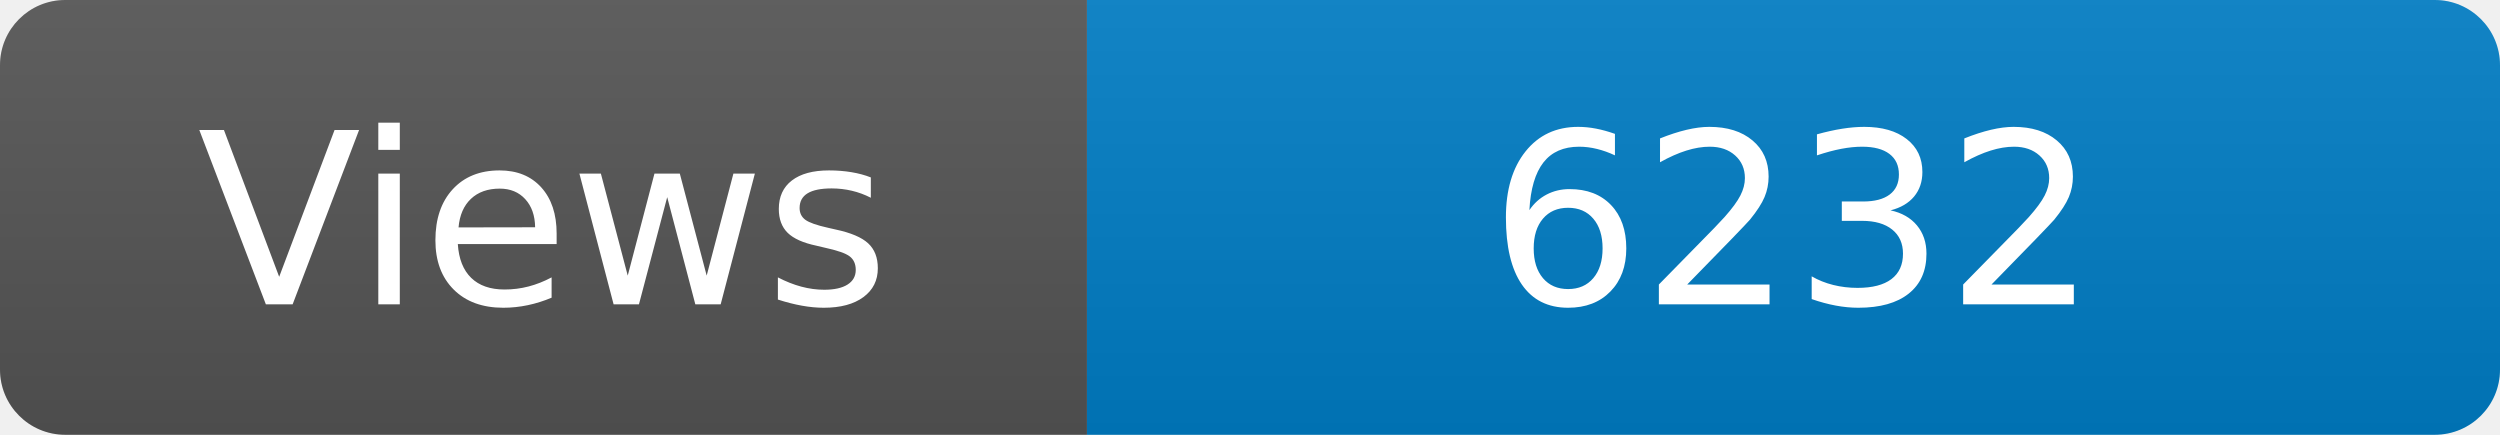
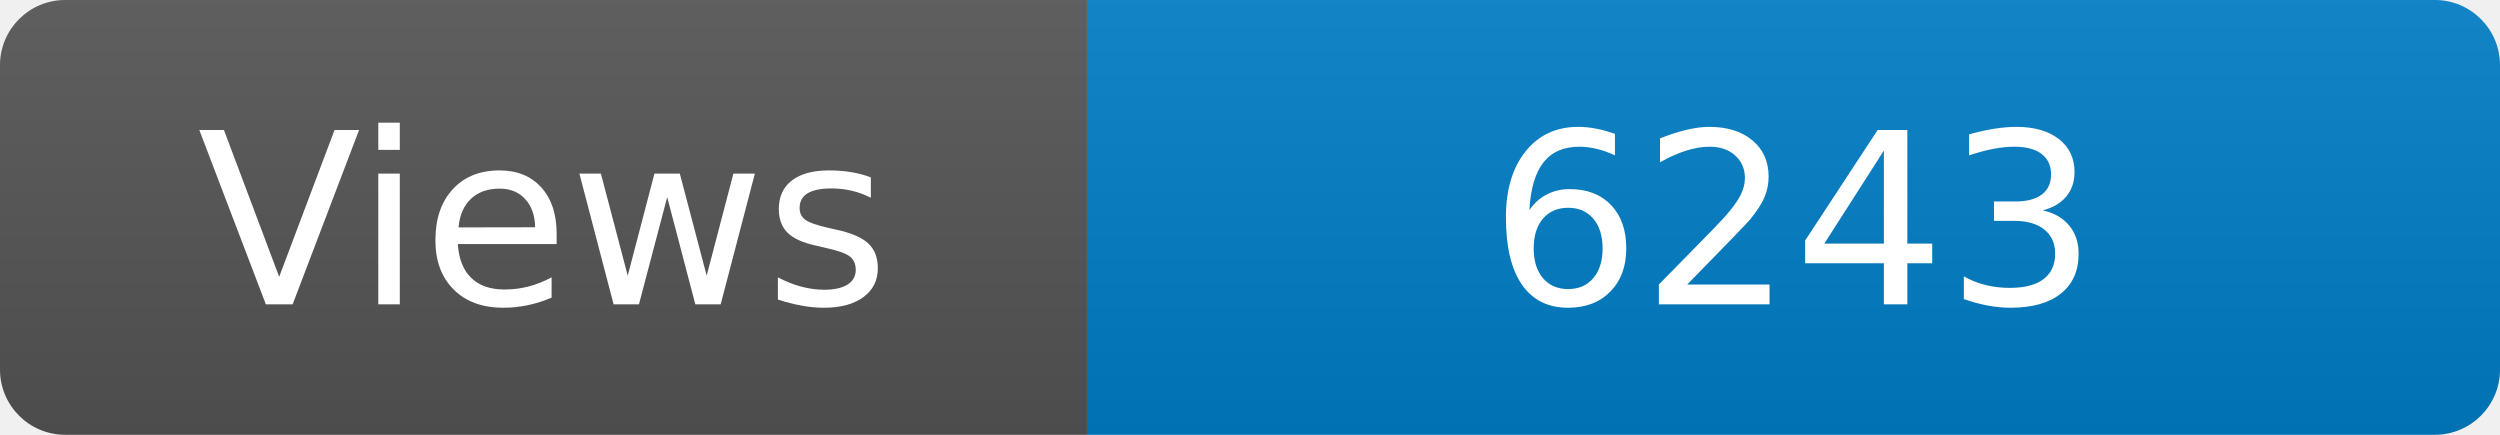
<svg xmlns="http://www.w3.org/2000/svg" width="115" height="20" role="img" aria-label="Maintained?: yes">
  <linearGradient id="s" x2="0" y2="100%">
    <stop offset="0" stop-color="#bbb" stop-opacity=".1" />
    <stop offset="1" stop-opacity=".1" />
  </linearGradient>
  <clipPath id="r">
    <rect width="115" height="20" rx="3" fill="#fff" />
  </clipPath>
  <g clip-path="url(#r)">
    <rect width="50" height="20" fill="#555" />
    <rect x="50" width="160" height="20" fill="#007ec6" />
    <rect width="115" height="20" fill="url(#s)" />
  </g>
  <g fill="#fff" text-anchor="middle" font-family="Verdana,Geneva,DejaVu Sans,sans-serif" font-size="110">
    <text x="250" y="140" transform="scale(.1)" fill="#fff">Views</text>
-     <text x="825" y="140" transform="scale(.1)" fill="#fff">6232</text>
+     <text x="825" y="140" transform="scale(.1)" fill="#fff">6243</text>
  </g>
</svg>
